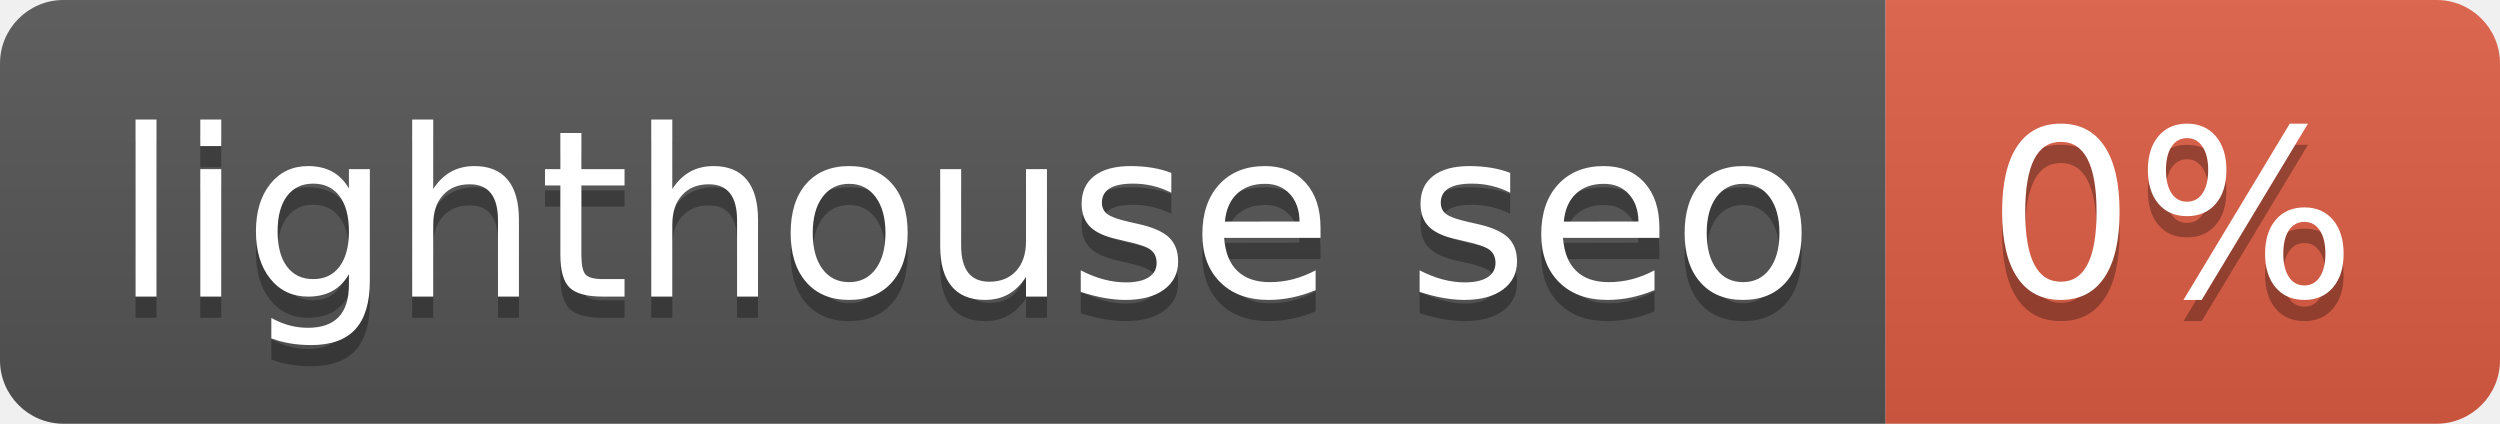
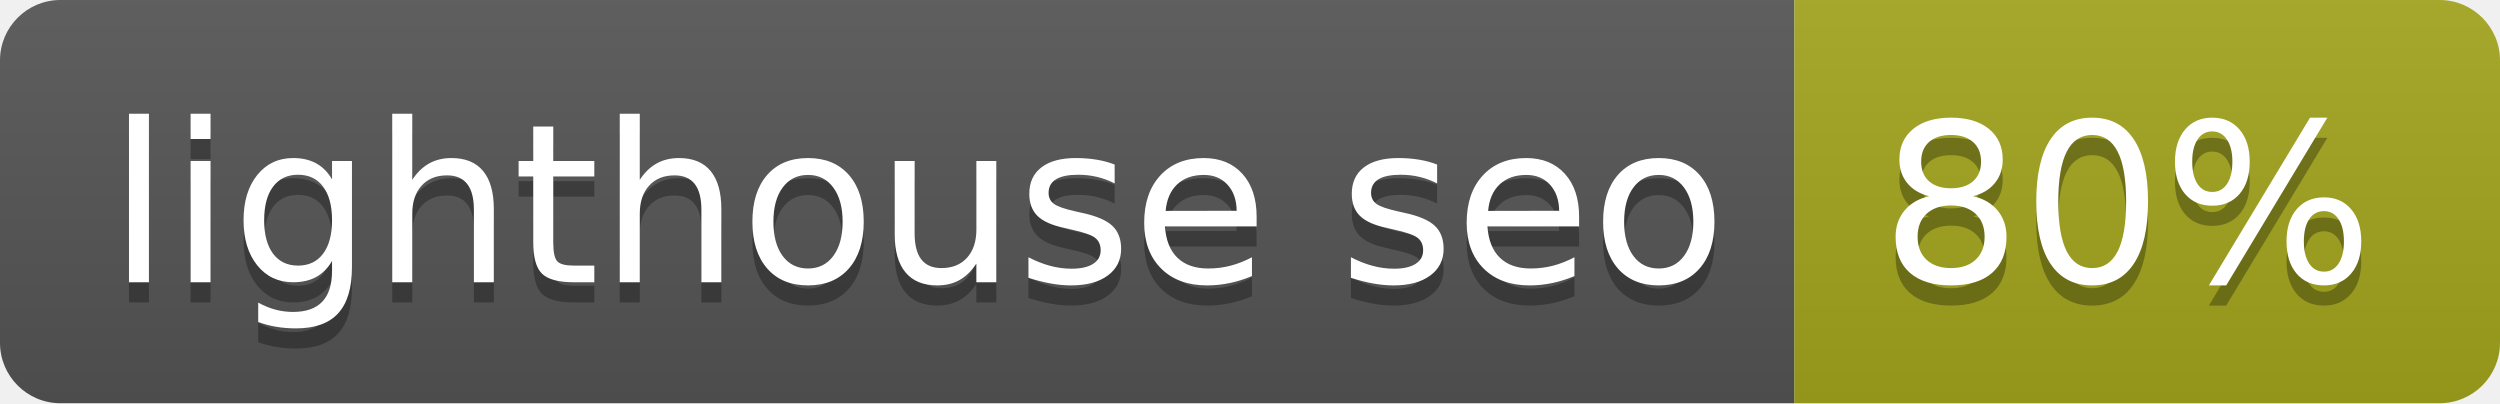
- <svg xmlns="http://www.w3.org/2000/svg" width="118" height="20" role="img" aria-label="lighthouse seo: 0%">
+ <svg xmlns="http://www.w3.org/2000/svg" width="124" height="20" role="img" aria-label="lighthouse seo: 80%">
  <linearGradient id="s" x2="0" y2="100%">
    <stop offset="0" stop-color="#bbb" stop-opacity=".1" />
    <stop offset="1" stop-opacity=".1" />
  </linearGradient>
  <clipPath id="r">
-     <rect width="118" height="20" rx="3" fill="#fff" />
+     <rect width="124" height="20" rx="3" fill="#fff" />
  </clipPath>
  <g clip-path="url(#r)">
    <rect width="89" height="20" fill="#555" />
-     <rect x="89" width="29" height="20" fill="#e05d44" />
-     <rect width="118" height="20" fill="url(#s)" />
+     <rect x="89" width="35" height="20" fill="#a4a61d" />
+     <rect width="124" height="20" fill="url(#s)" />
  </g>
  <g fill="#fff" text-anchor="middle" font-family="Verdana,Geneva,DejaVu Sans,sans-serif" text-rendering="geometricPrecision" font-size="110">
    <text aria-hidden="true" x="455" y="150" fill="#010101" fill-opacity=".3" transform="scale(.1)" textLength="790">lighthouse seo</text>
    <text x="455" y="140" transform="scale(.1)" fill="#fff" textLength="790">lighthouse seo</text>
-     <text aria-hidden="true" x="1025" y="150" fill="#010101" fill-opacity=".3" transform="scale(.1)" textLength="190">0%</text>
-     <text x="1025" y="140" transform="scale(.1)" fill="#fff" textLength="190">0%</text>
+     <text aria-hidden="true" x="1055" y="150" fill="#010101" fill-opacity=".3" transform="scale(.1)" textLength="250">80%</text>
+     <text x="1055" y="140" transform="scale(.1)" fill="#fff" textLength="250">80%</text>
  </g>
</svg>
